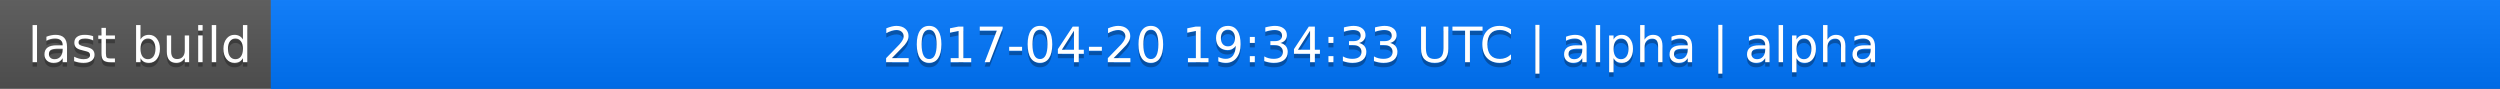
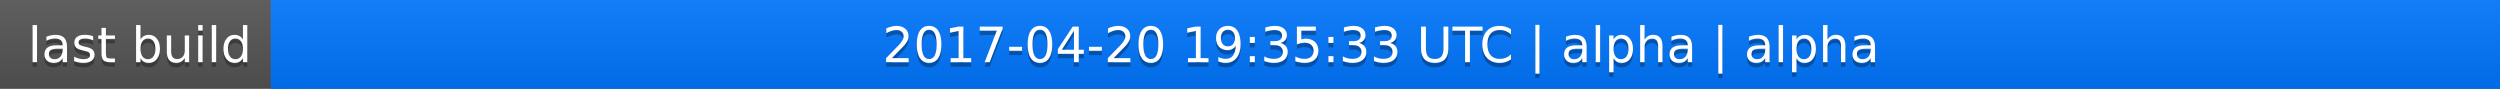
<svg xmlns="http://www.w3.org/2000/svg" width="563" height="20">
  <linearGradient id="a" x2="0" y2="100%">
    <stop offset="0" stop-color="#bbb" stop-opacity=".1" />
    <stop offset="1" stop-opacity=".1" />
  </linearGradient>
  <rect rx="0" width="563" height="20" fill="#555" />
  <rect rx="0" x="61" width="502" height="20" fill="#07f" />
  <path fill="#07f" d="M61 0h4v20h-4z" />
  <rect rx="0" width="563" height="20" fill="url(#a)" />
  <g fill="#fff" text-anchor="middle" font-family="DejaVu Sans,Verdana,Geneva,sans-serif" font-size="11">
    <text x="31.5" y="15" fill="#010101" fill-opacity=".3">last build</text>
    <text x="31.5" y="14">last build</text>
-     <text x="311" y="15" fill="#010101" fill-opacity=".3">2017-04-20 19:34:33 UTC | alpha | alpha</text>
-     <text x="311" y="14">2017-04-20 19:34:33 UTC | alpha | alpha</text>
+     <text x="311" y="15" fill="#010101" fill-opacity=".3">2017-04-20 19:35:33 UTC | alpha | alpha</text>
+     <text x="311" y="14">2017-04-20 19:35:33 UTC | alpha | alpha</text>
  </g>
</svg>
